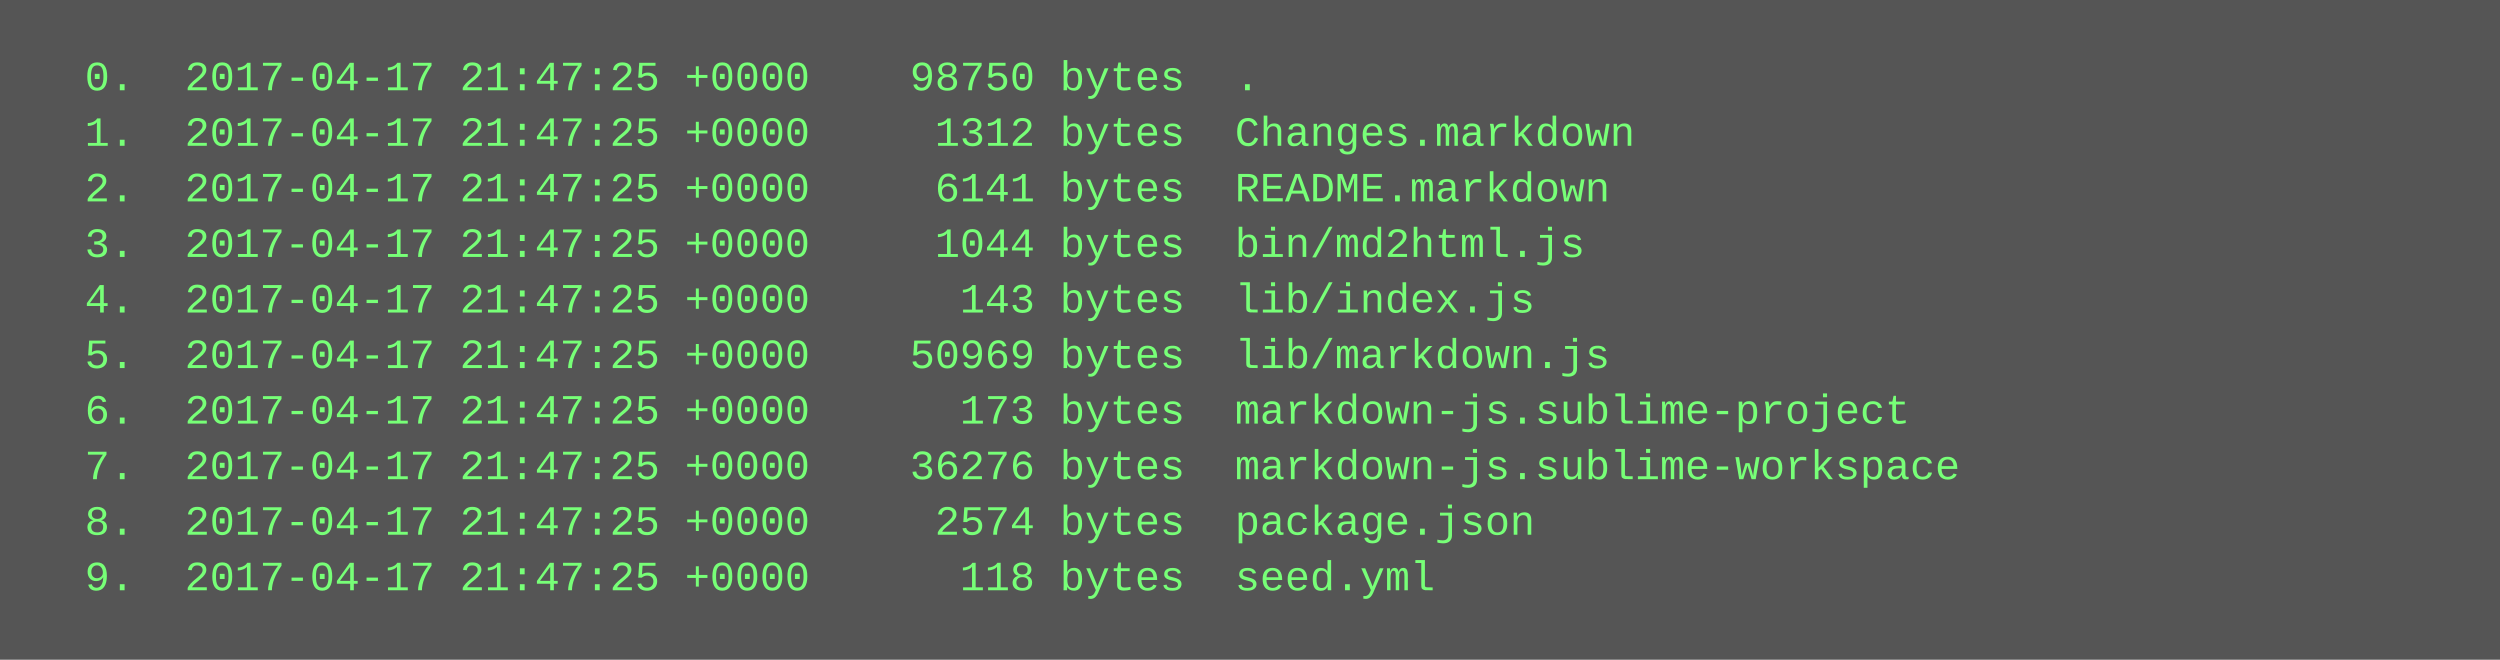
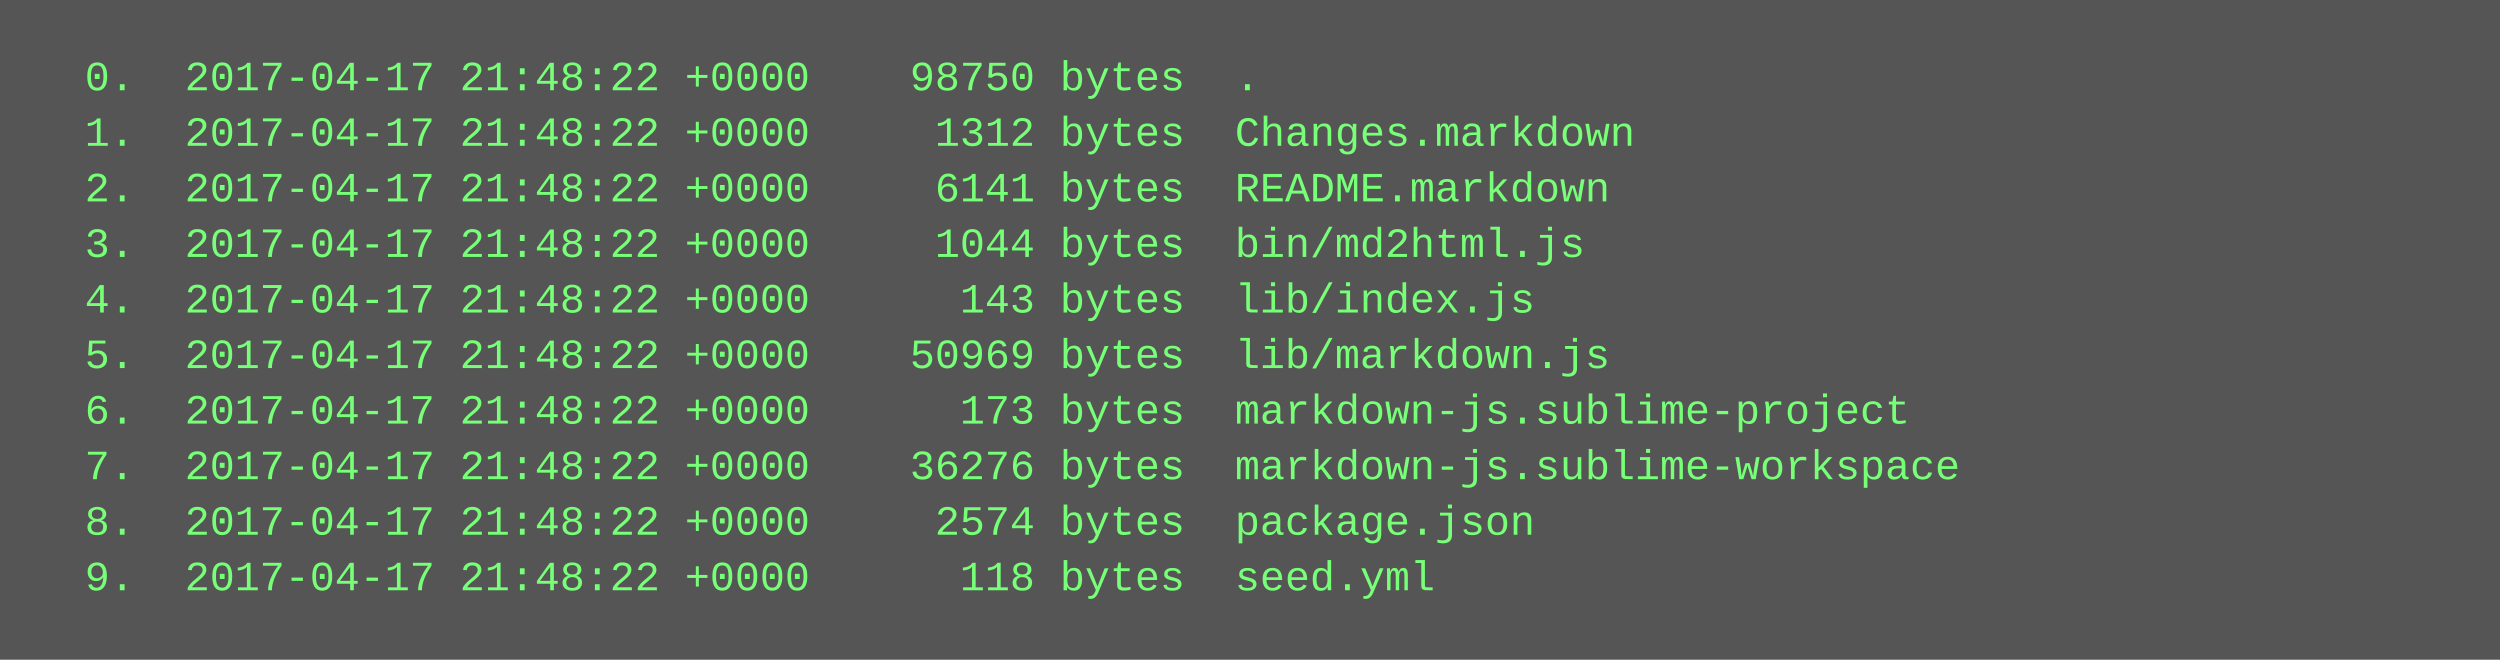
<svg xmlns="http://www.w3.org/2000/svg" height="190" width="720">
  <rect height="190" fill="#555" width="720" />
  <text fill="#7f7" font-family="Courier New" font-size="12" xml:space="preserve">
-     <tspan x="10" y="26">  0.  2017-04-17 21:47:25 +0000    98750 bytes  .</tspan>
-     <tspan x="10" y="42">  1.  2017-04-17 21:47:25 +0000     1312 bytes  Changes.markdown</tspan>
-     <tspan x="10" y="58">  2.  2017-04-17 21:47:25 +0000     6141 bytes  README.markdown</tspan>
-     <tspan x="10" y="74">  3.  2017-04-17 21:47:25 +0000     1044 bytes  bin/md2html.js</tspan>
-     <tspan x="10" y="90">  4.  2017-04-17 21:47:25 +0000      143 bytes  lib/index.js</tspan>
-     <tspan x="10" y="106">  5.  2017-04-17 21:47:25 +0000    50969 bytes  lib/markdown.js</tspan>
-     <tspan x="10" y="122">  6.  2017-04-17 21:47:25 +0000      173 bytes  markdown-js.sublime-project</tspan>
-     <tspan x="10" y="138">  7.  2017-04-17 21:47:25 +0000    36276 bytes  markdown-js.sublime-workspace</tspan>
-     <tspan x="10" y="154">  8.  2017-04-17 21:47:25 +0000     2574 bytes  package.json</tspan>
-     <tspan x="10" y="170">  9.  2017-04-17 21:47:25 +0000      118 bytes  seed.yml</tspan>
+     <tspan x="10" y="26">  0.  2017-04-17 21:48:22 +0000    98750 bytes  .</tspan>
+     <tspan x="10" y="42">  1.  2017-04-17 21:48:22 +0000     1312 bytes  Changes.markdown</tspan>
+     <tspan x="10" y="58">  2.  2017-04-17 21:48:22 +0000     6141 bytes  README.markdown</tspan>
+     <tspan x="10" y="74">  3.  2017-04-17 21:48:22 +0000     1044 bytes  bin/md2html.js</tspan>
+     <tspan x="10" y="90">  4.  2017-04-17 21:48:22 +0000      143 bytes  lib/index.js</tspan>
+     <tspan x="10" y="106">  5.  2017-04-17 21:48:22 +0000    50969 bytes  lib/markdown.js</tspan>
+     <tspan x="10" y="122">  6.  2017-04-17 21:48:22 +0000      173 bytes  markdown-js.sublime-project</tspan>
+     <tspan x="10" y="138">  7.  2017-04-17 21:48:22 +0000    36276 bytes  markdown-js.sublime-workspace</tspan>
+     <tspan x="10" y="154">  8.  2017-04-17 21:48:22 +0000     2574 bytes  package.json</tspan>
+     <tspan x="10" y="170">  9.  2017-04-17 21:48:22 +0000      118 bytes  seed.yml</tspan>
  </text>
</svg>
